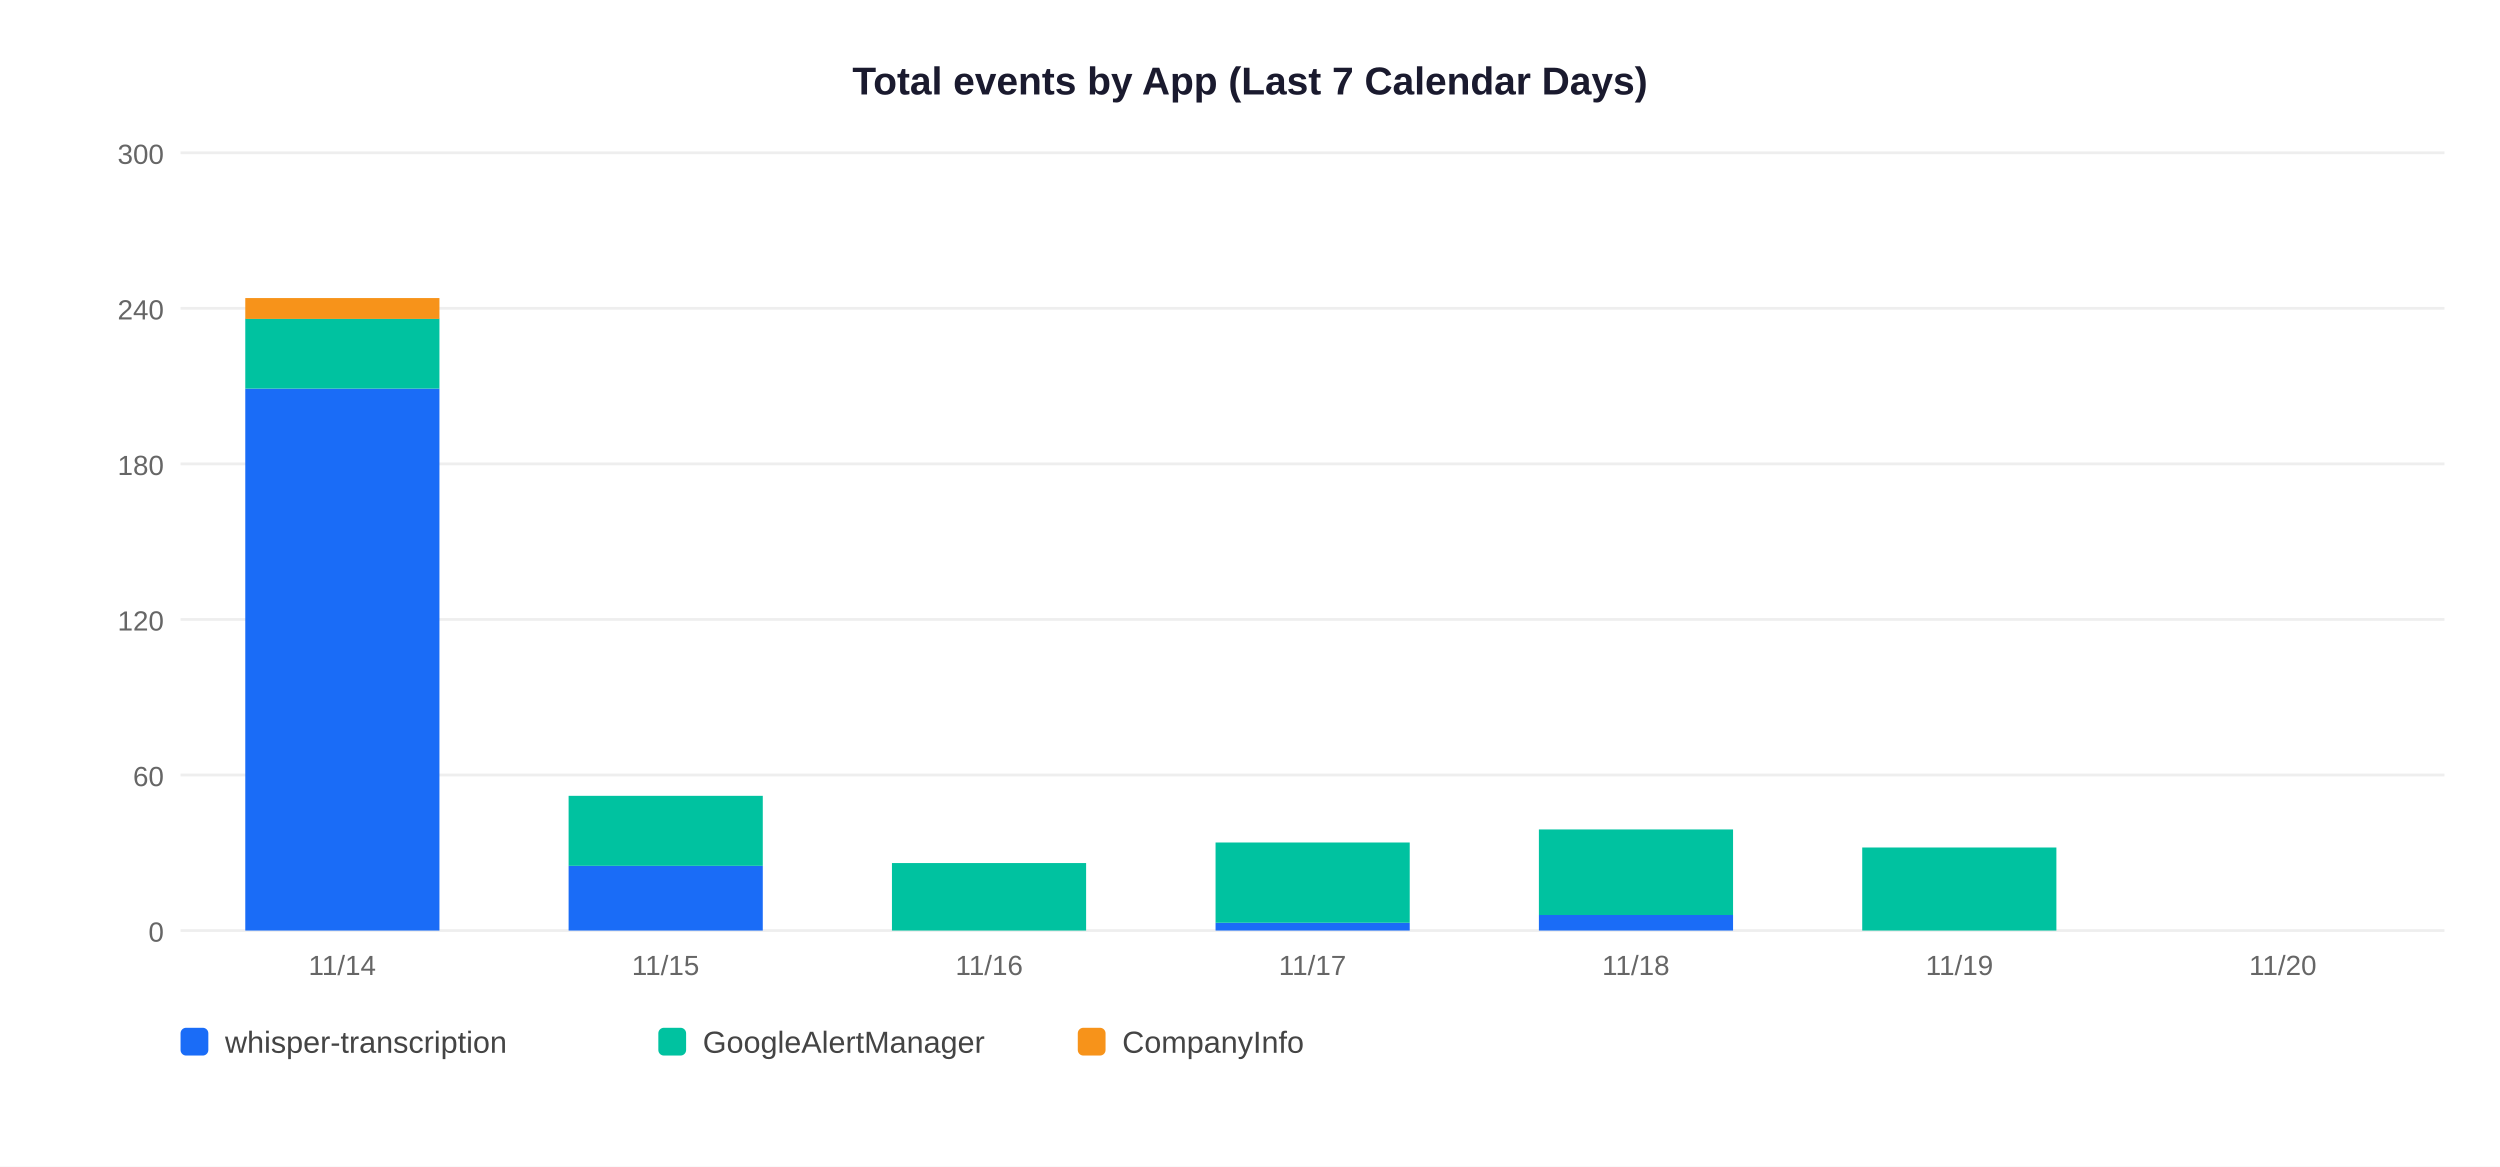
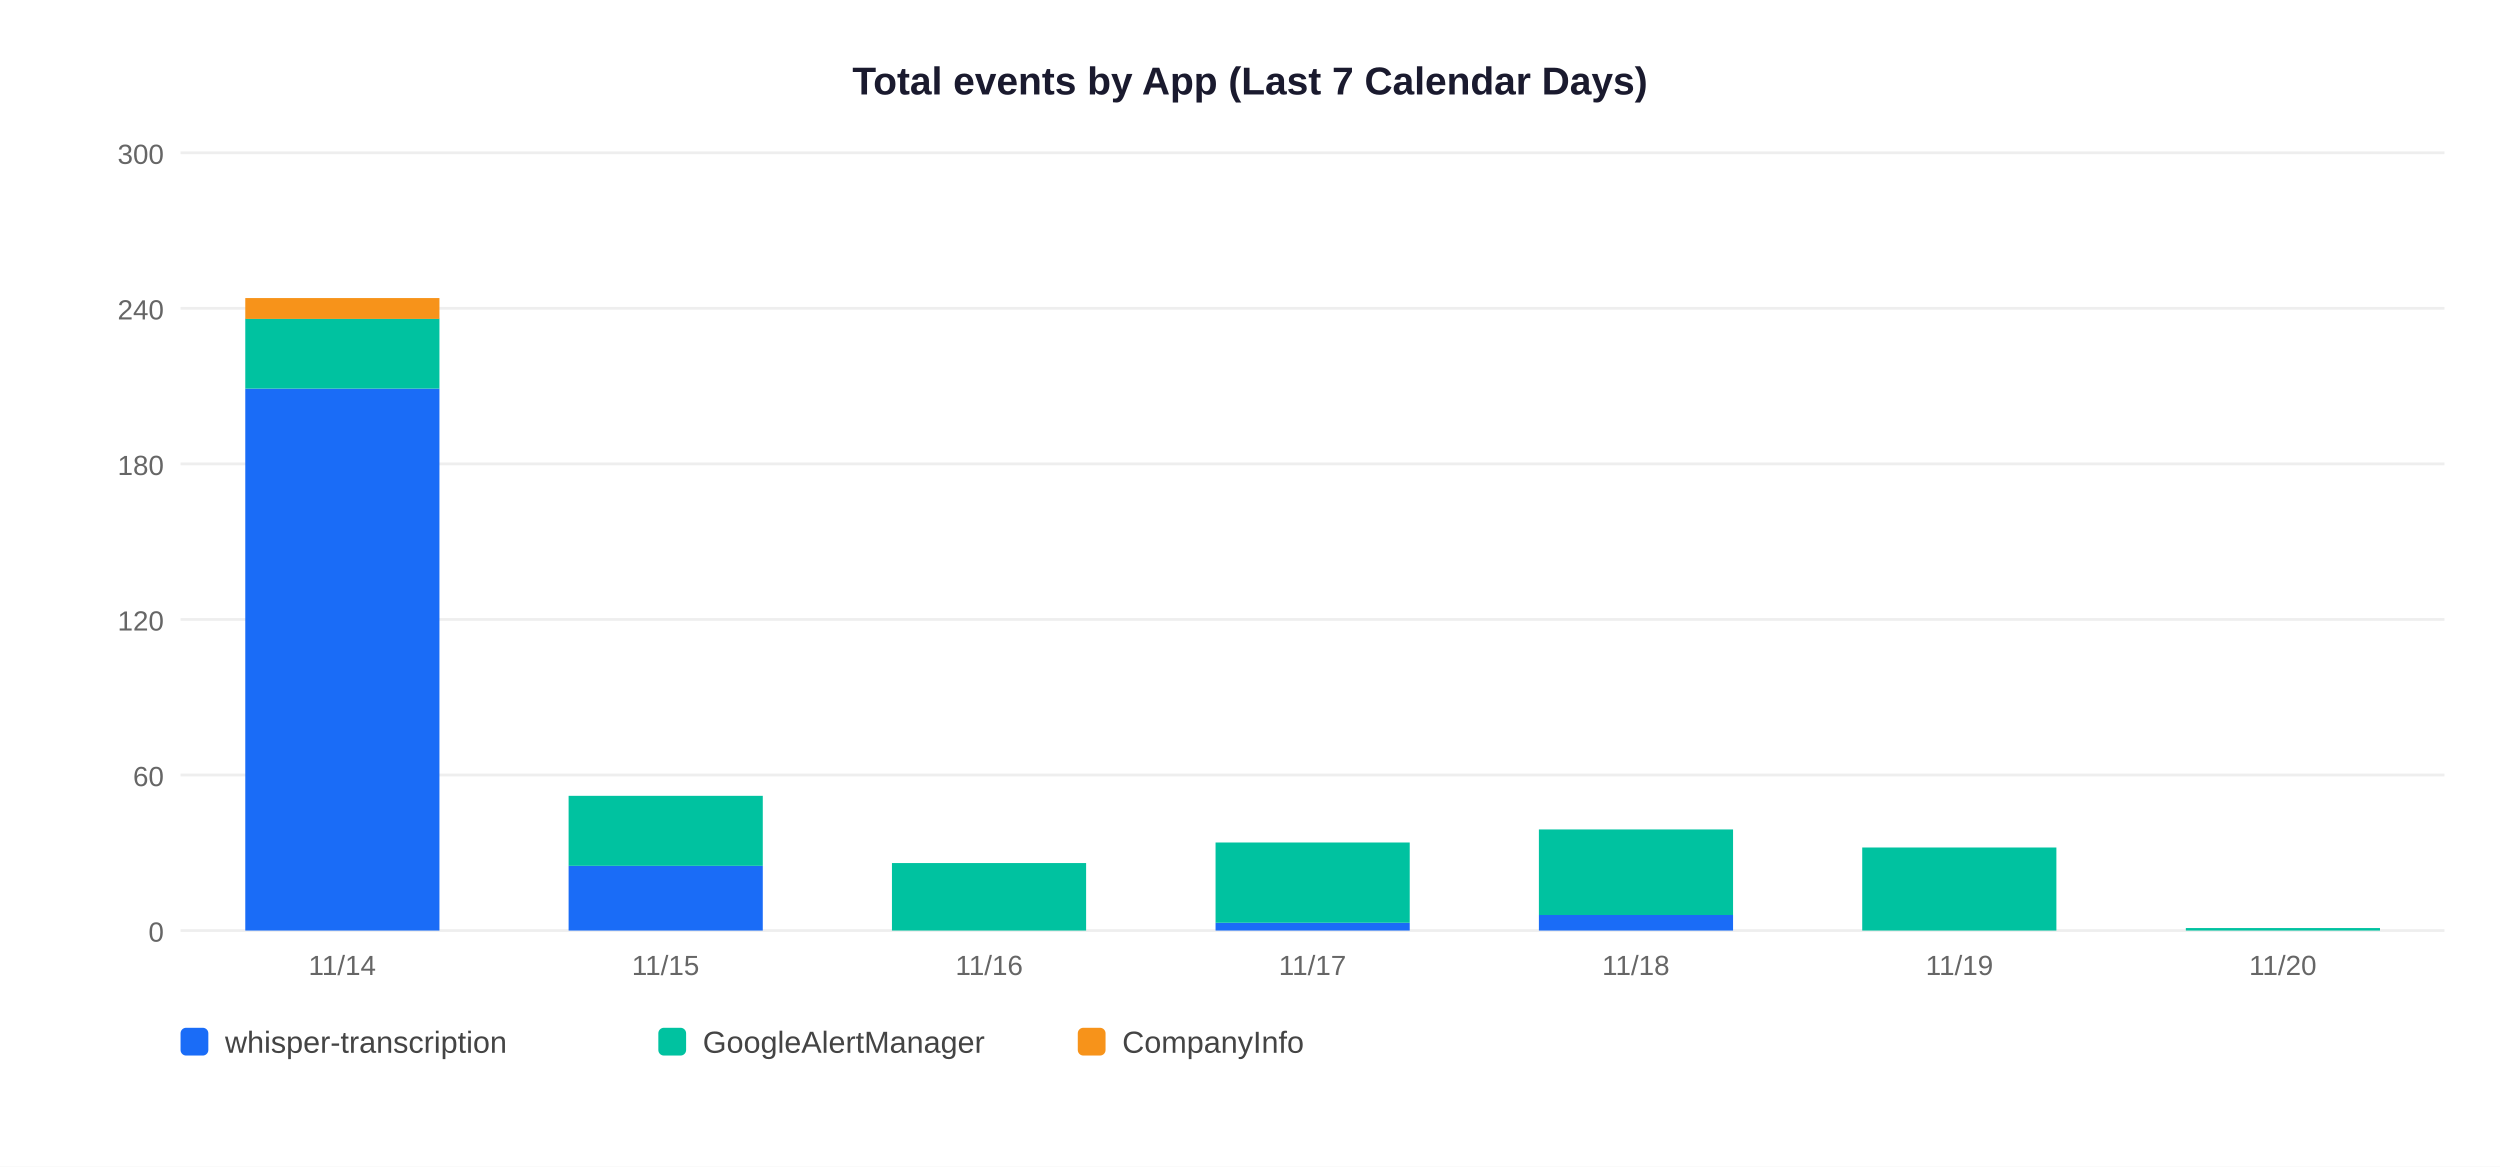
<svg xmlns="http://www.w3.org/2000/svg" width="900" height="420">
  <rect width="900" height="420" fill="white" />
  <text x="450" y="34" text-anchor="middle" font-size="14" font-weight="bold" font-family="Arial,sans-serif" fill="#1a1a2e">Total events by App (Last 7 Calendar Days)</text>
  <line x1="65" y1="335" x2="880" y2="335" stroke="#EEEEEE" stroke-width="1" />
  <text x="59" y="339" text-anchor="end" font-size="10" font-family="Arial,sans-serif" fill="#666">0</text>
  <line x1="65" y1="279" x2="880" y2="279" stroke="#EEEEEE" stroke-width="1" />
  <text x="59" y="283" text-anchor="end" font-size="10" font-family="Arial,sans-serif" fill="#666">60</text>
  <line x1="65" y1="223" x2="880" y2="223" stroke="#EEEEEE" stroke-width="1" />
  <text x="59" y="227" text-anchor="end" font-size="10" font-family="Arial,sans-serif" fill="#666">120</text>
  <line x1="65" y1="167" x2="880" y2="167" stroke="#EEEEEE" stroke-width="1" />
  <text x="59" y="171" text-anchor="end" font-size="10" font-family="Arial,sans-serif" fill="#666">180</text>
  <line x1="65" y1="111" x2="880" y2="111" stroke="#EEEEEE" stroke-width="1" />
  <text x="59" y="115" text-anchor="end" font-size="10" font-family="Arial,sans-serif" fill="#666">240</text>
  <line x1="65" y1="55" x2="880" y2="55" stroke="#EEEEEE" stroke-width="1" />
  <text x="59" y="59" text-anchor="end" font-size="10" font-family="Arial,sans-serif" fill="#666">300</text>
  <rect x="88.3" y="139.9" width="69.9" height="195.1" fill="#1A6CF7" />
  <rect x="88.3" y="114.7" width="69.9" height="25.2" fill="#00C2A0" />
  <rect x="88.3" y="107.3" width="69.9" height="7.5" fill="#F7931A" />
  <text x="123.2" y="351" text-anchor="middle" font-size="10" font-family="Arial,sans-serif" fill="#666">11/14</text>
  <rect x="204.7" y="311.7" width="69.9" height="23.3" fill="#1A6CF7" />
  <rect x="204.7" y="286.5" width="69.9" height="25.2" fill="#00C2A0" />
  <text x="239.6" y="351" text-anchor="middle" font-size="10" font-family="Arial,sans-serif" fill="#666">11/15</text>
  <rect x="321.1" y="310.7" width="69.9" height="24.3" fill="#00C2A0" />
  <text x="356.1" y="351" text-anchor="middle" font-size="10" font-family="Arial,sans-serif" fill="#666">11/16</text>
  <rect x="437.6" y="332.2" width="69.9" height="2.8" fill="#1A6CF7" />
  <rect x="437.6" y="303.3" width="69.9" height="28.9" fill="#00C2A0" />
  <text x="472.5" y="351" text-anchor="middle" font-size="10" font-family="Arial,sans-serif" fill="#666">11/17</text>
  <rect x="554.0" y="329.4" width="69.9" height="5.6" fill="#1A6CF7" />
  <rect x="554.0" y="298.6" width="69.9" height="30.8" fill="#00C2A0" />
  <text x="588.9" y="351" text-anchor="middle" font-size="10" font-family="Arial,sans-serif" fill="#666">11/18</text>
  <rect x="670.4" y="305.1" width="69.9" height="29.9" fill="#00C2A0" />
  <text x="705.4" y="351" text-anchor="middle" font-size="10" font-family="Arial,sans-serif" fill="#666">11/19</text>
+   <rect x="786.9" y="334.1" width="69.9" height="0.9" fill="#00C2A0" />
  <text x="821.8" y="351" text-anchor="middle" font-size="10" font-family="Arial,sans-serif" fill="#666">11/20</text>
  <rect x="65" y="370" width="10" height="10" rx="2" fill="#1A6CF7" />
  <text x="81" y="379" font-size="11" font-family="Arial,sans-serif" fill="#444">whisper-transcription</text>
  <rect x="237" y="370" width="10" height="10" rx="2" fill="#00C2A0" />
  <text x="253" y="379" font-size="11" font-family="Arial,sans-serif" fill="#444">GoogleAlertManager</text>
  <rect x="388" y="370" width="10" height="10" rx="2" fill="#F7931A" />
  <text x="404" y="379" font-size="11" font-family="Arial,sans-serif" fill="#444">CompanyInfo</text>
</svg>
